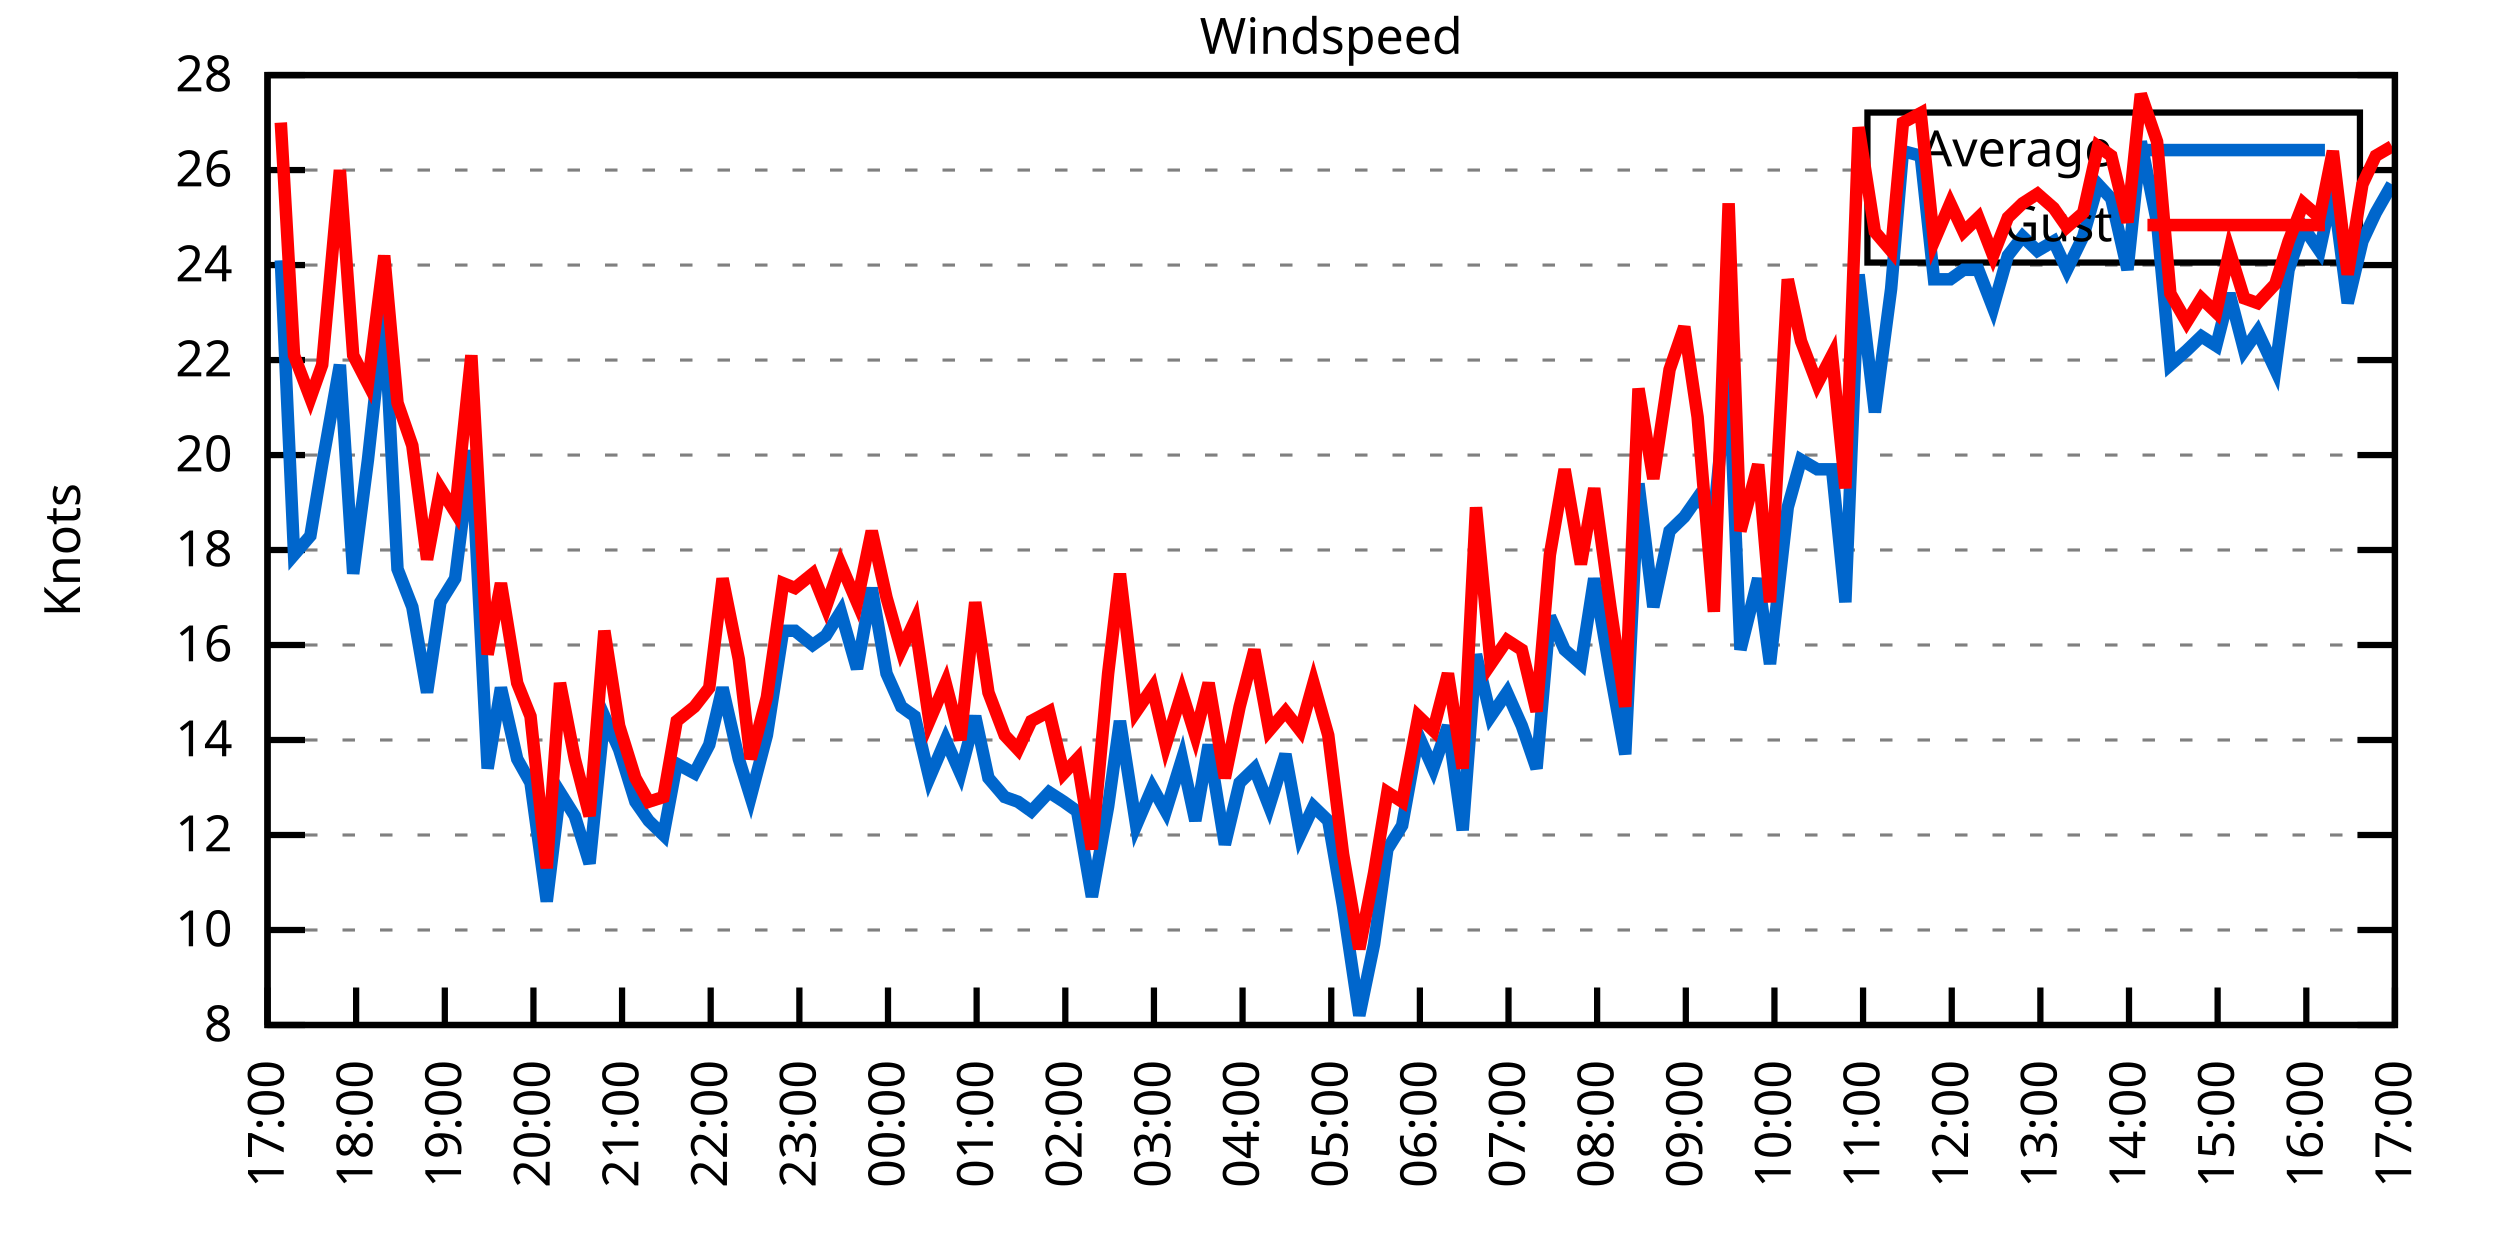
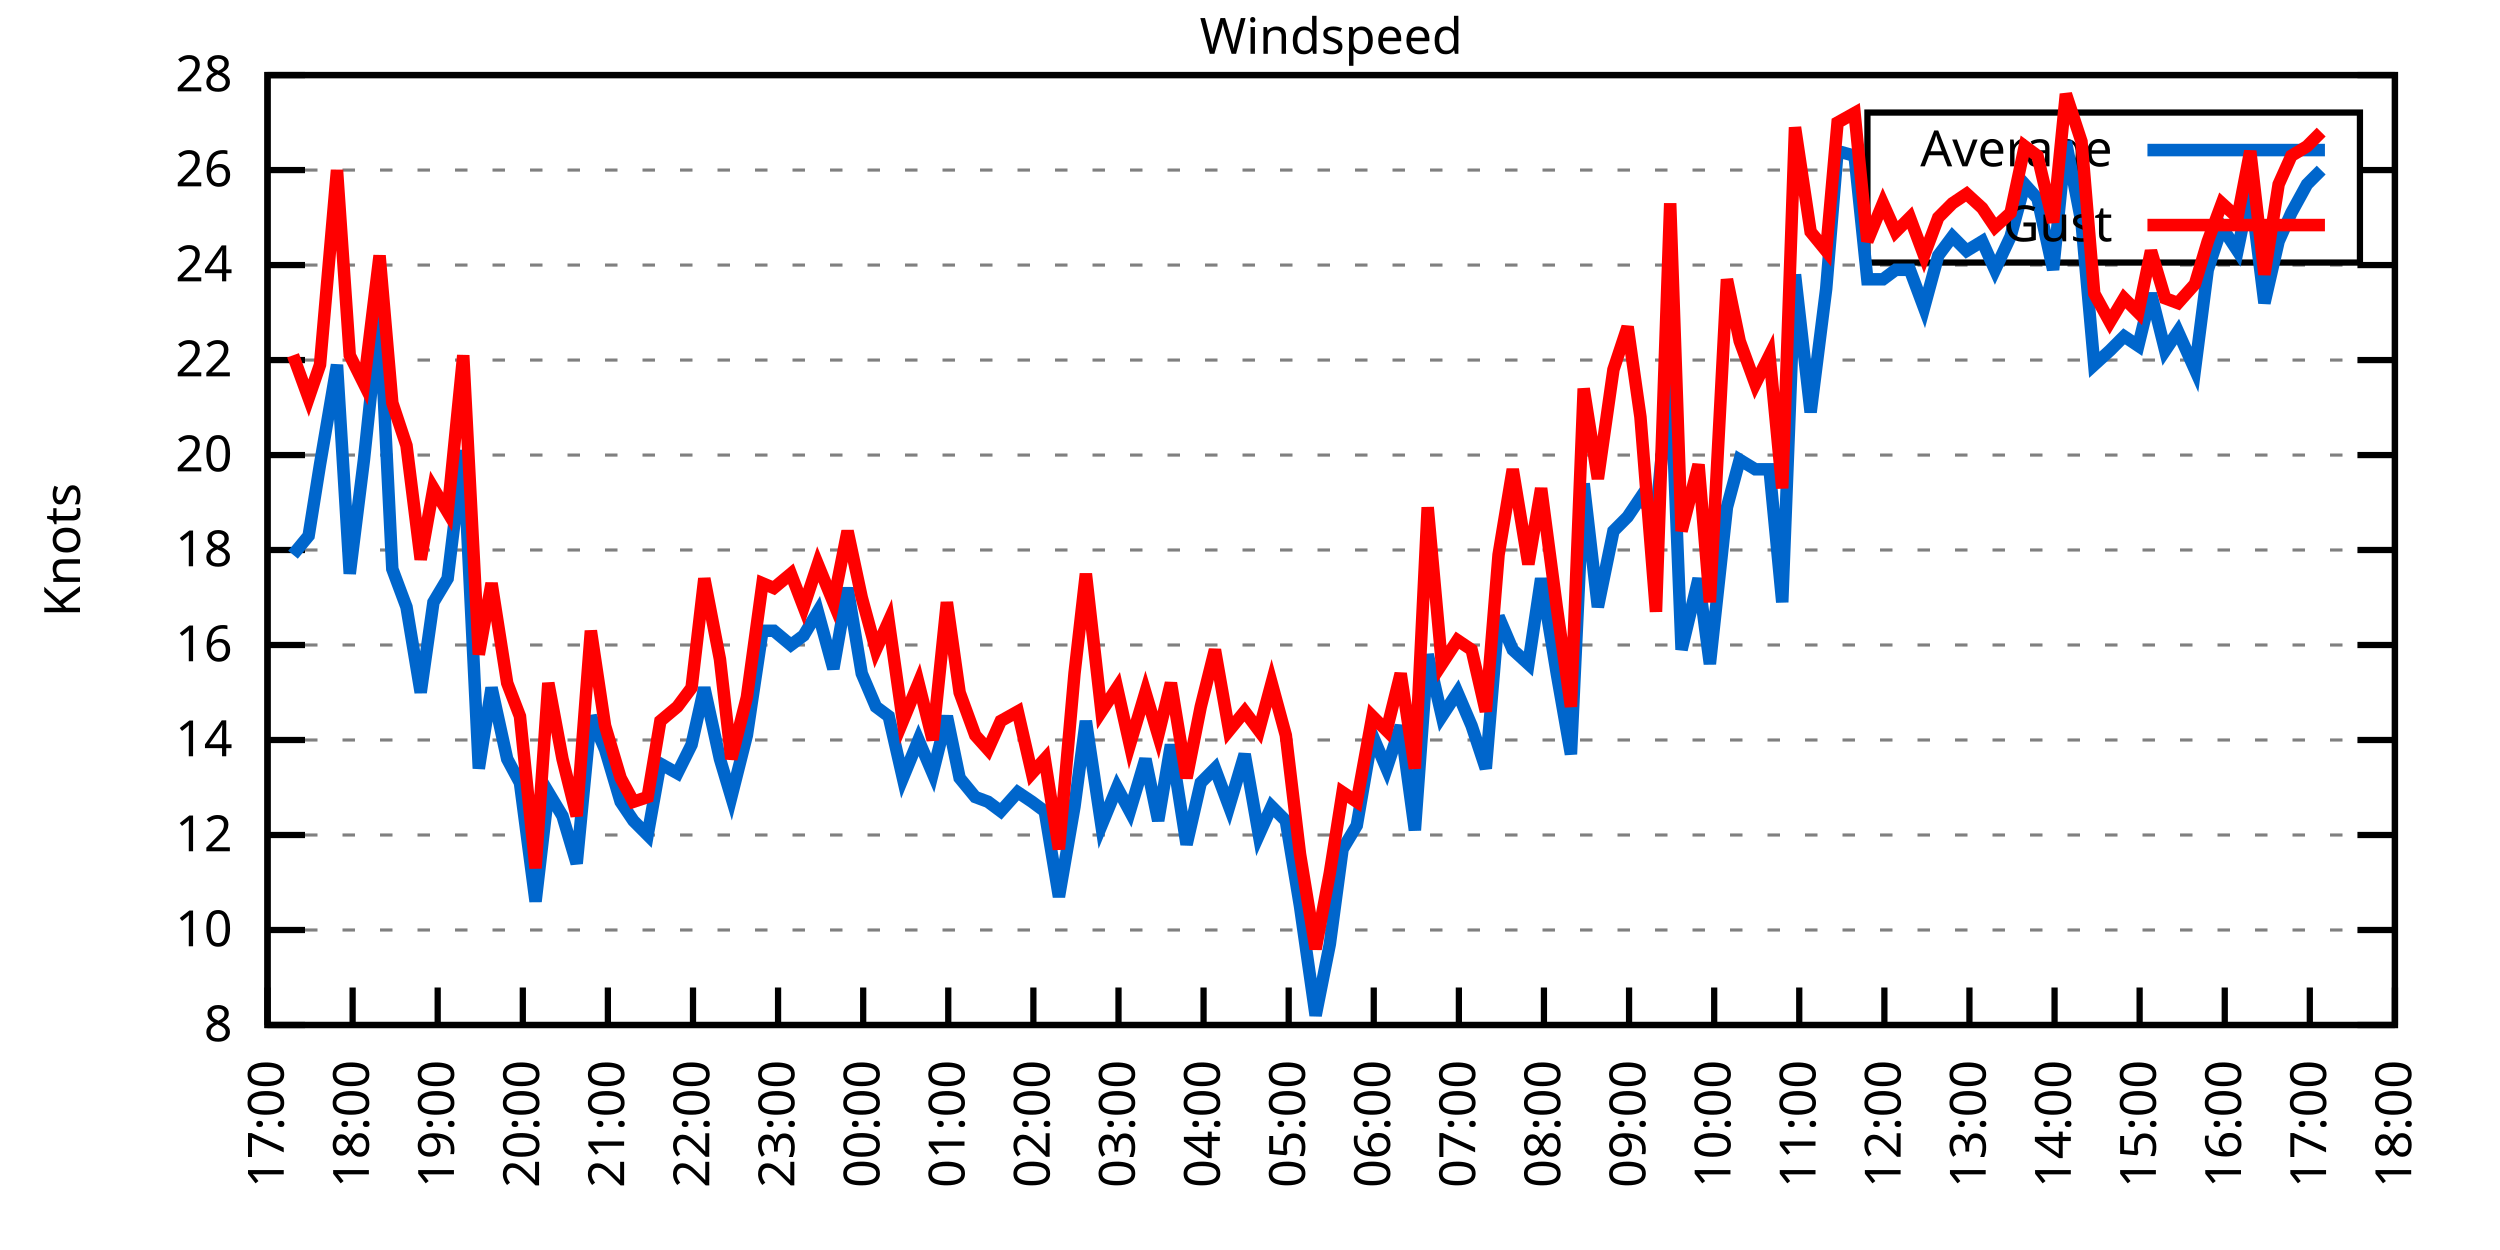
<svg xmlns="http://www.w3.org/2000/svg" xmlns:xlink="http://www.w3.org/1999/xlink" width="400" height="200" viewBox="0 0 400 200">
  <g id="gnuplot_canvas">
    <rect x="0" y="0" width="400" height="200" fill="none" />
    <defs>
      <circle id="gpDot" r="0.5" stroke-width="0.5" stroke="currentColor" />
      <path id="gpPt0" stroke-width="0.333" stroke="currentColor" d="M-1,0 h2 M0,-1 v2" />
      <path id="gpPt1" stroke-width="0.333" stroke="currentColor" d="M-1,-1 L1,1 M1,-1 L-1,1" />
      <path id="gpPt2" stroke-width="0.333" stroke="currentColor" d="M-1,0 L1,0 M0,-1 L0,1 M-1,-1 L1,1 M-1,1 L1,-1" />
      <rect id="gpPt3" stroke-width="0.333" stroke="currentColor" x="-1" y="-1" width="2" height="2" />
      <rect id="gpPt4" stroke-width="0.333" stroke="currentColor" fill="currentColor" x="-1" y="-1" width="2" height="2" />
      <circle id="gpPt5" stroke-width="0.333" stroke="currentColor" cx="0" cy="0" r="1" />
      <use xlink:href="#gpPt5" id="gpPt6" fill="currentColor" stroke="none" />
      <path id="gpPt7" stroke-width="0.333" stroke="currentColor" d="M0,-1.33 L-1.33,0.67 L1.33,0.67 z" />
      <use xlink:href="#gpPt7" id="gpPt8" fill="currentColor" stroke="none" />
      <use xlink:href="#gpPt7" id="gpPt9" stroke="currentColor" transform="rotate(180)" />
      <use xlink:href="#gpPt9" id="gpPt10" fill="currentColor" stroke="none" />
      <use xlink:href="#gpPt3" id="gpPt11" stroke="currentColor" transform="rotate(45)" />
      <use xlink:href="#gpPt11" id="gpPt12" fill="currentColor" stroke="none" />
      <path id="gpPt13" stroke-width="0.333" stroke="currentColor" d="M0,1.330 L1.265,0.411 L0.782,-1.067 L-0.782,-1.076 L-1.265,0.411 z" />
      <use xlink:href="#gpPt13" id="gpPt14" fill="currentColor" stroke="none" />
      <filter id="textbox" filterUnits="objectBoundingBox" x="0" y="0" height="1" width="1">
        <feFlood flood-color="white" flood-opacity="1" result="bgnd" />
        <feComposite in="SourceGraphic" in2="bgnd" operator="atop" />
      </filter>
      <filter id="greybox" filterUnits="objectBoundingBox" x="0" y="0" height="1" width="1">
        <feFlood flood-color="lightgrey" flood-opacity="1" result="grey" />
        <feComposite in="SourceGraphic" in2="grey" operator="atop" />
      </filter>
    </defs>
    <g fill="none" color="white" stroke="currentColor" stroke-width="1.00" stroke-linecap="butt" stroke-linejoin="miter">
</g>
    <g fill="none" color="black" stroke="currentColor" stroke-width="1.00" stroke-linecap="butt" stroke-linejoin="miter">
      <g stroke="none" shape-rendering="crispEdges">
        <polygon fill="rgb(255, 255, 255)" points="42.80,164.00 383.18,164.00 383.18,12.02 42.80,12.02 " />
      </g>
    </g>
    <g fill="none" color="black" stroke="currentColor" stroke-width="1.00" stroke-linecap="butt" stroke-linejoin="miter">
</g>
    <g fill="none" color="black" stroke="black" stroke-width="0.50" stroke-linecap="butt" stroke-linejoin="miter">
</g>
    <g fill="none" color="gray" stroke="currentColor" stroke-width="0.50" stroke-linecap="butt" stroke-linejoin="miter">
      <path stroke="gray" stroke-dasharray="2,4" class="gridline" d="M42.80,164.00 L383.19,164.00  " />
    </g>
    <g fill="none" color="gray" stroke="gray" stroke-width="1.00" stroke-linecap="butt" stroke-linejoin="miter">
</g>
    <g fill="none" color="black" stroke="currentColor" stroke-width="1.00" stroke-linecap="butt" stroke-linejoin="miter">
      <path stroke="black" d="M42.80,164.00 L48.80,164.00 M383.19,164.00 L377.19,164.00  " />
      <g transform="translate(37.20,166.60)" stroke="none" fill="black" font-family="Sans" font-size="8.00" text-anchor="end">
        <text>
          <tspan font-family="Sans"> 8</tspan>
        </text>
      </g>
    </g>
    <g fill="none" color="black" stroke="currentColor" stroke-width="1.00" stroke-linecap="butt" stroke-linejoin="miter">
</g>
    <g fill="none" color="black" stroke="black" stroke-width="0.50" stroke-linecap="butt" stroke-linejoin="miter">
</g>
    <g fill="none" color="gray" stroke="currentColor" stroke-width="0.50" stroke-linecap="butt" stroke-linejoin="miter">
      <path stroke="gray" stroke-dasharray="2,4" class="gridline" d="M42.80,148.80 L383.19,148.80  " />
    </g>
    <g fill="none" color="gray" stroke="gray" stroke-width="1.00" stroke-linecap="butt" stroke-linejoin="miter">
</g>
    <g fill="none" color="black" stroke="currentColor" stroke-width="1.00" stroke-linecap="butt" stroke-linejoin="miter">
      <path stroke="black" d="M42.80,148.80 L48.80,148.80 M383.19,148.80 L377.19,148.80  " />
      <g transform="translate(37.20,151.40)" stroke="none" fill="black" font-family="Sans" font-size="8.00" text-anchor="end">
        <text>
          <tspan font-family="Sans"> 10</tspan>
        </text>
      </g>
    </g>
    <g fill="none" color="black" stroke="currentColor" stroke-width="1.00" stroke-linecap="butt" stroke-linejoin="miter">
</g>
    <g fill="none" color="black" stroke="black" stroke-width="0.50" stroke-linecap="butt" stroke-linejoin="miter">
</g>
    <g fill="none" color="gray" stroke="currentColor" stroke-width="0.50" stroke-linecap="butt" stroke-linejoin="miter">
      <path stroke="gray" stroke-dasharray="2,4" class="gridline" d="M42.80,133.60 L383.19,133.60  " />
    </g>
    <g fill="none" color="gray" stroke="gray" stroke-width="1.00" stroke-linecap="butt" stroke-linejoin="miter">
</g>
    <g fill="none" color="black" stroke="currentColor" stroke-width="1.00" stroke-linecap="butt" stroke-linejoin="miter">
      <path stroke="black" d="M42.80,133.60 L48.80,133.60 M383.19,133.60 L377.19,133.60  " />
      <g transform="translate(37.20,136.20)" stroke="none" fill="black" font-family="Sans" font-size="8.00" text-anchor="end">
        <text>
          <tspan font-family="Sans"> 12</tspan>
        </text>
      </g>
    </g>
    <g fill="none" color="black" stroke="currentColor" stroke-width="1.00" stroke-linecap="butt" stroke-linejoin="miter">
</g>
    <g fill="none" color="black" stroke="black" stroke-width="0.50" stroke-linecap="butt" stroke-linejoin="miter">
</g>
    <g fill="none" color="gray" stroke="currentColor" stroke-width="0.50" stroke-linecap="butt" stroke-linejoin="miter">
      <path stroke="gray" stroke-dasharray="2,4" class="gridline" d="M42.80,118.40 L383.19,118.40  " />
    </g>
    <g fill="none" color="gray" stroke="gray" stroke-width="1.00" stroke-linecap="butt" stroke-linejoin="miter">
</g>
    <g fill="none" color="black" stroke="currentColor" stroke-width="1.00" stroke-linecap="butt" stroke-linejoin="miter">
      <path stroke="black" d="M42.80,118.40 L48.80,118.40 M383.19,118.40 L377.19,118.40  " />
      <g transform="translate(37.20,121.00)" stroke="none" fill="black" font-family="Sans" font-size="8.00" text-anchor="end">
        <text>
          <tspan font-family="Sans"> 14</tspan>
        </text>
      </g>
    </g>
    <g fill="none" color="black" stroke="currentColor" stroke-width="1.00" stroke-linecap="butt" stroke-linejoin="miter">
</g>
    <g fill="none" color="black" stroke="black" stroke-width="0.50" stroke-linecap="butt" stroke-linejoin="miter">
</g>
    <g fill="none" color="gray" stroke="currentColor" stroke-width="0.50" stroke-linecap="butt" stroke-linejoin="miter">
      <path stroke="gray" stroke-dasharray="2,4" class="gridline" d="M42.80,103.20 L383.19,103.20  " />
    </g>
    <g fill="none" color="gray" stroke="gray" stroke-width="1.00" stroke-linecap="butt" stroke-linejoin="miter">
</g>
    <g fill="none" color="black" stroke="currentColor" stroke-width="1.00" stroke-linecap="butt" stroke-linejoin="miter">
      <path stroke="black" d="M42.80,103.20 L48.80,103.20 M383.19,103.20 L377.19,103.20  " />
      <g transform="translate(37.20,105.80)" stroke="none" fill="black" font-family="Sans" font-size="8.00" text-anchor="end">
        <text>
          <tspan font-family="Sans"> 16</tspan>
        </text>
      </g>
    </g>
    <g fill="none" color="black" stroke="currentColor" stroke-width="1.00" stroke-linecap="butt" stroke-linejoin="miter">
</g>
    <g fill="none" color="black" stroke="black" stroke-width="0.50" stroke-linecap="butt" stroke-linejoin="miter">
</g>
    <g fill="none" color="gray" stroke="currentColor" stroke-width="0.50" stroke-linecap="butt" stroke-linejoin="miter">
      <path stroke="gray" stroke-dasharray="2,4" class="gridline" d="M42.80,88.00 L383.19,88.00  " />
    </g>
    <g fill="none" color="gray" stroke="gray" stroke-width="1.00" stroke-linecap="butt" stroke-linejoin="miter">
</g>
    <g fill="none" color="black" stroke="currentColor" stroke-width="1.00" stroke-linecap="butt" stroke-linejoin="miter">
      <path stroke="black" d="M42.80,88.00 L48.80,88.00 M383.19,88.00 L377.19,88.00  " />
      <g transform="translate(37.20,90.60)" stroke="none" fill="black" font-family="Sans" font-size="8.00" text-anchor="end">
        <text>
          <tspan font-family="Sans"> 18</tspan>
        </text>
      </g>
    </g>
    <g fill="none" color="black" stroke="currentColor" stroke-width="1.00" stroke-linecap="butt" stroke-linejoin="miter">
</g>
    <g fill="none" color="black" stroke="black" stroke-width="0.50" stroke-linecap="butt" stroke-linejoin="miter">
</g>
    <g fill="none" color="gray" stroke="currentColor" stroke-width="0.50" stroke-linecap="butt" stroke-linejoin="miter">
      <path stroke="gray" stroke-dasharray="2,4" class="gridline" d="M42.80,72.81 L383.19,72.81  " />
    </g>
    <g fill="none" color="gray" stroke="gray" stroke-width="1.00" stroke-linecap="butt" stroke-linejoin="miter">
</g>
    <g fill="none" color="black" stroke="currentColor" stroke-width="1.00" stroke-linecap="butt" stroke-linejoin="miter">
      <path stroke="black" d="M42.80,72.81 L48.80,72.81 M383.19,72.81 L377.19,72.81  " />
      <g transform="translate(37.20,75.41)" stroke="none" fill="black" font-family="Sans" font-size="8.00" text-anchor="end">
        <text>
          <tspan font-family="Sans"> 20</tspan>
        </text>
      </g>
    </g>
    <g fill="none" color="black" stroke="currentColor" stroke-width="1.00" stroke-linecap="butt" stroke-linejoin="miter">
</g>
    <g fill="none" color="black" stroke="black" stroke-width="0.50" stroke-linecap="butt" stroke-linejoin="miter">
</g>
    <g fill="none" color="gray" stroke="currentColor" stroke-width="0.50" stroke-linecap="butt" stroke-linejoin="miter">
      <path stroke="gray" stroke-dasharray="2,4" class="gridline" d="M42.80,57.61 L383.19,57.61  " />
    </g>
    <g fill="none" color="gray" stroke="gray" stroke-width="1.00" stroke-linecap="butt" stroke-linejoin="miter">
</g>
    <g fill="none" color="black" stroke="currentColor" stroke-width="1.00" stroke-linecap="butt" stroke-linejoin="miter">
      <path stroke="black" d="M42.80,57.61 L48.80,57.61 M383.19,57.61 L377.19,57.61  " />
      <g transform="translate(37.20,60.21)" stroke="none" fill="black" font-family="Sans" font-size="8.00" text-anchor="end">
        <text>
          <tspan font-family="Sans"> 22</tspan>
        </text>
      </g>
    </g>
    <g fill="none" color="black" stroke="currentColor" stroke-width="1.00" stroke-linecap="butt" stroke-linejoin="miter">
</g>
    <g fill="none" color="black" stroke="black" stroke-width="0.50" stroke-linecap="butt" stroke-linejoin="miter">
</g>
    <g fill="none" color="gray" stroke="currentColor" stroke-width="0.50" stroke-linecap="butt" stroke-linejoin="miter">
      <path stroke="gray" stroke-dasharray="2,4" class="gridline" d="M42.80,42.41 L383.19,42.41  " />
    </g>
    <g fill="none" color="gray" stroke="gray" stroke-width="1.00" stroke-linecap="butt" stroke-linejoin="miter">
</g>
    <g fill="none" color="black" stroke="currentColor" stroke-width="1.00" stroke-linecap="butt" stroke-linejoin="miter">
      <path stroke="black" d="M42.80,42.41 L48.80,42.41 M383.19,42.41 L377.19,42.41  " />
      <g transform="translate(37.20,45.01)" stroke="none" fill="black" font-family="Sans" font-size="8.00" text-anchor="end">
        <text>
          <tspan font-family="Sans"> 24</tspan>
        </text>
      </g>
    </g>
    <g fill="none" color="black" stroke="currentColor" stroke-width="1.00" stroke-linecap="butt" stroke-linejoin="miter">
</g>
    <g fill="none" color="black" stroke="black" stroke-width="0.50" stroke-linecap="butt" stroke-linejoin="miter">
</g>
    <g fill="none" color="gray" stroke="currentColor" stroke-width="0.50" stroke-linecap="butt" stroke-linejoin="miter">
      <path stroke="gray" stroke-dasharray="2,4" class="gridline" d="M42.80,27.21 L298.79,27.21 M377.59,27.21 L383.19,27.21  " />
    </g>
    <g fill="none" color="gray" stroke="gray" stroke-width="1.00" stroke-linecap="butt" stroke-linejoin="miter">
</g>
    <g fill="none" color="black" stroke="currentColor" stroke-width="1.00" stroke-linecap="butt" stroke-linejoin="miter">
      <path stroke="black" d="M42.80,27.21 L48.80,27.21 M383.19,27.21 L377.19,27.21  " />
      <g transform="translate(37.20,29.81)" stroke="none" fill="black" font-family="Sans" font-size="8.00" text-anchor="end">
        <text>
          <tspan font-family="Sans"> 26</tspan>
        </text>
      </g>
    </g>
    <g fill="none" color="black" stroke="currentColor" stroke-width="1.00" stroke-linecap="butt" stroke-linejoin="miter">
</g>
    <g fill="none" color="black" stroke="black" stroke-width="0.50" stroke-linecap="butt" stroke-linejoin="miter">
</g>
    <g fill="none" color="gray" stroke="currentColor" stroke-width="0.50" stroke-linecap="butt" stroke-linejoin="miter">
      <path stroke="gray" stroke-dasharray="2,4" class="gridline" d="M42.80,12.01 L383.19,12.01  " />
    </g>
    <g fill="none" color="gray" stroke="gray" stroke-width="1.00" stroke-linecap="butt" stroke-linejoin="miter">
</g>
    <g fill="none" color="black" stroke="currentColor" stroke-width="1.00" stroke-linecap="butt" stroke-linejoin="miter">
      <path stroke="black" d="M42.80,12.01 L48.80,12.01 M383.19,12.01 L377.19,12.01  " />
      <g transform="translate(37.20,14.61)" stroke="none" fill="black" font-family="Sans" font-size="8.00" text-anchor="end">
        <text>
          <tspan font-family="Sans"> 28</tspan>
        </text>
      </g>
    </g>
    <g fill="none" color="black" stroke="currentColor" stroke-width="1.00" stroke-linecap="butt" stroke-linejoin="miter">
      <path stroke="black" d="M42.80,164.00 L42.80,158.00  " />
      <g transform="translate(45.40,169.60) rotate(270.00)" stroke="none" fill="black" font-family="Sans" font-size="8.00" text-anchor="end">
        <text>
          <tspan font-family="Sans">17:00</tspan>
        </text>
      </g>
    </g>
    <g fill="none" color="black" stroke="currentColor" stroke-width="1.00" stroke-linecap="butt" stroke-linejoin="miter">
-       <path stroke="black" d="M56.98,164.00 L56.98,158.00  " />
-       <g transform="translate(59.58,169.60) rotate(270.00)" stroke="none" fill="black" font-family="Sans" font-size="8.00" text-anchor="end">
+       <path stroke="black" d="M56.42,164.00 L56.42,158.00  " />
+       <g transform="translate(59.02,169.60) rotate(270.00)" stroke="none" fill="black" font-family="Sans" font-size="8.00" text-anchor="end">
        <text>
          <tspan font-family="Sans">18:00</tspan>
        </text>
      </g>
    </g>
    <g fill="none" color="black" stroke="currentColor" stroke-width="1.00" stroke-linecap="butt" stroke-linejoin="miter">
-       <path stroke="black" d="M71.17,164.00 L71.17,158.00  " />
-       <g transform="translate(73.77,169.60) rotate(270.00)" stroke="none" fill="black" font-family="Sans" font-size="8.00" text-anchor="end">
+       <path stroke="black" d="M70.03,164.00 L70.03,158.00  " />
+       <g transform="translate(72.63,169.60) rotate(270.00)" stroke="none" fill="black" font-family="Sans" font-size="8.00" text-anchor="end">
        <text>
          <tspan font-family="Sans">19:00</tspan>
        </text>
      </g>
    </g>
    <g fill="none" color="black" stroke="currentColor" stroke-width="1.00" stroke-linecap="butt" stroke-linejoin="miter">
-       <path stroke="black" d="M85.35,164.00 L85.35,158.00  " />
-       <g transform="translate(87.95,169.60) rotate(270.00)" stroke="none" fill="black" font-family="Sans" font-size="8.00" text-anchor="end">
+       <path stroke="black" d="M83.65,164.00 L83.65,158.00  " />
+       <g transform="translate(86.25,169.60) rotate(270.00)" stroke="none" fill="black" font-family="Sans" font-size="8.00" text-anchor="end">
        <text>
          <tspan font-family="Sans">20:00</tspan>
        </text>
      </g>
    </g>
    <g fill="none" color="black" stroke="currentColor" stroke-width="1.00" stroke-linecap="butt" stroke-linejoin="miter">
-       <path stroke="black" d="M99.53,164.00 L99.53,158.00  " />
-       <g transform="translate(102.13,169.60) rotate(270.00)" stroke="none" fill="black" font-family="Sans" font-size="8.00" text-anchor="end">
+       <path stroke="black" d="M97.26,164.00 L97.26,158.00  " />
+       <g transform="translate(99.86,169.60) rotate(270.00)" stroke="none" fill="black" font-family="Sans" font-size="8.00" text-anchor="end">
        <text>
          <tspan font-family="Sans">21:00</tspan>
        </text>
      </g>
    </g>
    <g fill="none" color="black" stroke="currentColor" stroke-width="1.00" stroke-linecap="butt" stroke-linejoin="miter">
-       <path stroke="black" d="M113.71,164.00 L113.71,158.00  " />
-       <g transform="translate(116.31,169.60) rotate(270.00)" stroke="none" fill="black" font-family="Sans" font-size="8.00" text-anchor="end">
+       <path stroke="black" d="M110.88,164.00 L110.88,158.00  " />
+       <g transform="translate(113.48,169.60) rotate(270.00)" stroke="none" fill="black" font-family="Sans" font-size="8.00" text-anchor="end">
        <text>
          <tspan font-family="Sans">22:00</tspan>
        </text>
      </g>
    </g>
    <g fill="none" color="black" stroke="currentColor" stroke-width="1.00" stroke-linecap="butt" stroke-linejoin="miter">
-       <path stroke="black" d="M127.90,164.00 L127.90,158.00  " />
-       <g transform="translate(130.50,169.60) rotate(270.00)" stroke="none" fill="black" font-family="Sans" font-size="8.00" text-anchor="end">
+       <path stroke="black" d="M124.49,164.00 L124.49,158.00  " />
+       <g transform="translate(127.09,169.60) rotate(270.00)" stroke="none" fill="black" font-family="Sans" font-size="8.00" text-anchor="end">
        <text>
          <tspan font-family="Sans">23:00</tspan>
        </text>
      </g>
    </g>
    <g fill="none" color="black" stroke="currentColor" stroke-width="1.00" stroke-linecap="butt" stroke-linejoin="miter">
-       <path stroke="black" d="M142.08,164.00 L142.08,158.00  " />
-       <g transform="translate(144.68,169.60) rotate(270.00)" stroke="none" fill="black" font-family="Sans" font-size="8.00" text-anchor="end">
+       <path stroke="black" d="M138.11,164.00 L138.11,158.00  " />
+       <g transform="translate(140.71,169.60) rotate(270.00)" stroke="none" fill="black" font-family="Sans" font-size="8.00" text-anchor="end">
        <text>
          <tspan font-family="Sans">00:00</tspan>
        </text>
      </g>
    </g>
    <g fill="none" color="black" stroke="currentColor" stroke-width="1.00" stroke-linecap="butt" stroke-linejoin="miter">
-       <path stroke="black" d="M156.26,164.00 L156.26,158.00  " />
-       <g transform="translate(158.86,169.60) rotate(270.00)" stroke="none" fill="black" font-family="Sans" font-size="8.00" text-anchor="end">
+       <path stroke="black" d="M151.72,164.00 L151.72,158.00  " />
+       <g transform="translate(154.32,169.60) rotate(270.00)" stroke="none" fill="black" font-family="Sans" font-size="8.00" text-anchor="end">
        <text>
          <tspan font-family="Sans">01:00</tspan>
        </text>
      </g>
    </g>
    <g fill="none" color="black" stroke="currentColor" stroke-width="1.00" stroke-linecap="butt" stroke-linejoin="miter">
-       <path stroke="black" d="M170.45,164.00 L170.45,158.00  " />
-       <g transform="translate(173.05,169.60) rotate(270.00)" stroke="none" fill="black" font-family="Sans" font-size="8.00" text-anchor="end">
+       <path stroke="black" d="M165.34,164.00 L165.34,158.00  " />
+       <g transform="translate(167.94,169.60) rotate(270.00)" stroke="none" fill="black" font-family="Sans" font-size="8.00" text-anchor="end">
        <text>
          <tspan font-family="Sans">02:00</tspan>
        </text>
      </g>
    </g>
    <g fill="none" color="black" stroke="currentColor" stroke-width="1.00" stroke-linecap="butt" stroke-linejoin="miter">
-       <path stroke="black" d="M184.63,164.00 L184.63,158.00  " />
-       <g transform="translate(187.23,169.60) rotate(270.00)" stroke="none" fill="black" font-family="Sans" font-size="8.00" text-anchor="end">
+       <path stroke="black" d="M178.96,164.00 L178.96,158.00  " />
+       <g transform="translate(181.56,169.60) rotate(270.00)" stroke="none" fill="black" font-family="Sans" font-size="8.00" text-anchor="end">
        <text>
          <tspan font-family="Sans">03:00</tspan>
        </text>
      </g>
    </g>
    <g fill="none" color="black" stroke="currentColor" stroke-width="1.00" stroke-linecap="butt" stroke-linejoin="miter">
-       <path stroke="black" d="M198.81,164.00 L198.81,158.00  " />
-       <g transform="translate(201.41,169.60) rotate(270.00)" stroke="none" fill="black" font-family="Sans" font-size="8.00" text-anchor="end">
+       <path stroke="black" d="M192.57,164.00 L192.57,158.00  " />
+       <g transform="translate(195.17,169.60) rotate(270.00)" stroke="none" fill="black" font-family="Sans" font-size="8.00" text-anchor="end">
        <text>
          <tspan font-family="Sans">04:00</tspan>
        </text>
      </g>
    </g>
    <g fill="none" color="black" stroke="currentColor" stroke-width="1.00" stroke-linecap="butt" stroke-linejoin="miter">
-       <path stroke="black" d="M213.00,164.00 L213.00,158.00  " />
-       <g transform="translate(215.60,169.60) rotate(270.00)" stroke="none" fill="black" font-family="Sans" font-size="8.00" text-anchor="end">
+       <path stroke="black" d="M206.19,164.00 L206.19,158.00  " />
+       <g transform="translate(208.79,169.60) rotate(270.00)" stroke="none" fill="black" font-family="Sans" font-size="8.00" text-anchor="end">
        <text>
          <tspan font-family="Sans">05:00</tspan>
        </text>
      </g>
    </g>
    <g fill="none" color="black" stroke="currentColor" stroke-width="1.00" stroke-linecap="butt" stroke-linejoin="miter">
-       <path stroke="black" d="M227.18,164.00 L227.18,158.00  " />
-       <g transform="translate(229.78,169.60) rotate(270.00)" stroke="none" fill="black" font-family="Sans" font-size="8.00" text-anchor="end">
+       <path stroke="black" d="M219.80,164.00 L219.80,158.00  " />
+       <g transform="translate(222.40,169.60) rotate(270.00)" stroke="none" fill="black" font-family="Sans" font-size="8.00" text-anchor="end">
        <text>
          <tspan font-family="Sans">06:00</tspan>
        </text>
      </g>
    </g>
    <g fill="none" color="black" stroke="currentColor" stroke-width="1.00" stroke-linecap="butt" stroke-linejoin="miter">
-       <path stroke="black" d="M241.36,164.00 L241.36,158.00  " />
-       <g transform="translate(243.96,169.60) rotate(270.00)" stroke="none" fill="black" font-family="Sans" font-size="8.00" text-anchor="end">
+       <path stroke="black" d="M233.42,164.00 L233.42,158.00  " />
+       <g transform="translate(236.02,169.60) rotate(270.00)" stroke="none" fill="black" font-family="Sans" font-size="8.00" text-anchor="end">
        <text>
          <tspan font-family="Sans">07:00</tspan>
        </text>
      </g>
    </g>
    <g fill="none" color="black" stroke="currentColor" stroke-width="1.00" stroke-linecap="butt" stroke-linejoin="miter">
-       <path stroke="black" d="M255.54,164.00 L255.54,158.00  " />
-       <g transform="translate(258.14,169.60) rotate(270.00)" stroke="none" fill="black" font-family="Sans" font-size="8.00" text-anchor="end">
+       <path stroke="black" d="M247.03,164.00 L247.03,158.00  " />
+       <g transform="translate(249.63,169.60) rotate(270.00)" stroke="none" fill="black" font-family="Sans" font-size="8.00" text-anchor="end">
        <text>
          <tspan font-family="Sans">08:00</tspan>
        </text>
      </g>
    </g>
    <g fill="none" color="black" stroke="currentColor" stroke-width="1.00" stroke-linecap="butt" stroke-linejoin="miter">
-       <path stroke="black" d="M269.73,164.00 L269.73,158.00  " />
-       <g transform="translate(272.33,169.60) rotate(270.00)" stroke="none" fill="black" font-family="Sans" font-size="8.00" text-anchor="end">
+       <path stroke="black" d="M260.65,164.00 L260.65,158.00  " />
+       <g transform="translate(263.25,169.60) rotate(270.00)" stroke="none" fill="black" font-family="Sans" font-size="8.00" text-anchor="end">
        <text>
          <tspan font-family="Sans">09:00</tspan>
        </text>
      </g>
    </g>
    <g fill="none" color="black" stroke="currentColor" stroke-width="1.00" stroke-linecap="butt" stroke-linejoin="miter">
-       <path stroke="black" d="M283.91,164.00 L283.91,158.00  " />
-       <g transform="translate(286.51,169.60) rotate(270.00)" stroke="none" fill="black" font-family="Sans" font-size="8.00" text-anchor="end">
+       <path stroke="black" d="M274.27,164.00 L274.27,158.00  " />
+       <g transform="translate(276.87,169.60) rotate(270.00)" stroke="none" fill="black" font-family="Sans" font-size="8.00" text-anchor="end">
        <text>
          <tspan font-family="Sans">10:00</tspan>
        </text>
      </g>
    </g>
    <g fill="none" color="black" stroke="currentColor" stroke-width="1.00" stroke-linecap="butt" stroke-linejoin="miter">
-       <path stroke="black" d="M298.09,164.00 L298.09,158.00  " />
-       <g transform="translate(300.69,169.60) rotate(270.00)" stroke="none" fill="black" font-family="Sans" font-size="8.00" text-anchor="end">
+       <path stroke="black" d="M287.88,164.00 L287.88,158.00  " />
+       <g transform="translate(290.48,169.60) rotate(270.00)" stroke="none" fill="black" font-family="Sans" font-size="8.00" text-anchor="end">
        <text>
          <tspan font-family="Sans">11:00</tspan>
        </text>
      </g>
    </g>
    <g fill="none" color="black" stroke="currentColor" stroke-width="1.00" stroke-linecap="butt" stroke-linejoin="miter">
-       <path stroke="black" d="M312.28,164.00 L312.28,158.00  " />
-       <g transform="translate(314.88,169.60) rotate(270.00)" stroke="none" fill="black" font-family="Sans" font-size="8.00" text-anchor="end">
+       <path stroke="black" d="M301.50,164.00 L301.50,158.00  " />
+       <g transform="translate(304.10,169.60) rotate(270.00)" stroke="none" fill="black" font-family="Sans" font-size="8.00" text-anchor="end">
        <text>
          <tspan font-family="Sans">12:00</tspan>
        </text>
      </g>
    </g>
    <g fill="none" color="black" stroke="currentColor" stroke-width="1.00" stroke-linecap="butt" stroke-linejoin="miter">
-       <path stroke="black" d="M326.46,164.00 L326.46,158.00  " />
-       <g transform="translate(329.06,169.60) rotate(270.00)" stroke="none" fill="black" font-family="Sans" font-size="8.00" text-anchor="end">
+       <path stroke="black" d="M315.11,164.00 L315.11,158.00  " />
+       <g transform="translate(317.71,169.60) rotate(270.00)" stroke="none" fill="black" font-family="Sans" font-size="8.00" text-anchor="end">
        <text>
          <tspan font-family="Sans">13:00</tspan>
        </text>
      </g>
    </g>
    <g fill="none" color="black" stroke="currentColor" stroke-width="1.00" stroke-linecap="butt" stroke-linejoin="miter">
-       <path stroke="black" d="M340.64,164.00 L340.64,158.00  " />
-       <g transform="translate(343.24,169.60) rotate(270.00)" stroke="none" fill="black" font-family="Sans" font-size="8.00" text-anchor="end">
+       <path stroke="black" d="M328.73,164.00 L328.73,158.00  " />
+       <g transform="translate(331.33,169.60) rotate(270.00)" stroke="none" fill="black" font-family="Sans" font-size="8.00" text-anchor="end">
        <text>
          <tspan font-family="Sans">14:00</tspan>
        </text>
      </g>
    </g>
    <g fill="none" color="black" stroke="currentColor" stroke-width="1.00" stroke-linecap="butt" stroke-linejoin="miter">
-       <path stroke="black" d="M354.82,164.00 L354.82,158.00  " />
-       <g transform="translate(357.42,169.60) rotate(270.00)" stroke="none" fill="black" font-family="Sans" font-size="8.00" text-anchor="end">
+       <path stroke="black" d="M342.34,164.00 L342.34,158.00  " />
+       <g transform="translate(344.94,169.60) rotate(270.00)" stroke="none" fill="black" font-family="Sans" font-size="8.00" text-anchor="end">
        <text>
          <tspan font-family="Sans">15:00</tspan>
        </text>
      </g>
    </g>
    <g fill="none" color="black" stroke="currentColor" stroke-width="1.00" stroke-linecap="butt" stroke-linejoin="miter">
-       <path stroke="black" d="M369.01,164.00 L369.01,158.00  " />
-       <g transform="translate(371.61,169.60) rotate(270.00)" stroke="none" fill="black" font-family="Sans" font-size="8.00" text-anchor="end">
+       <path stroke="black" d="M355.96,164.00 L355.96,158.00  " />
+       <g transform="translate(358.56,169.60) rotate(270.00)" stroke="none" fill="black" font-family="Sans" font-size="8.00" text-anchor="end">
        <text>
          <tspan font-family="Sans">16:00</tspan>
+         </text>
+       </g>
+     </g>
+     <g fill="none" color="black" stroke="currentColor" stroke-width="1.00" stroke-linecap="butt" stroke-linejoin="miter">
+       <path stroke="black" d="M369.57,164.00 L369.57,158.00  " />
+       <g transform="translate(372.17,169.60) rotate(270.00)" stroke="none" fill="black" font-family="Sans" font-size="8.00" text-anchor="end">
+         <text>
+           <tspan font-family="Sans">17:00</tspan>
        </text>
      </g>
    </g>
    <g fill="none" color="black" stroke="currentColor" stroke-width="1.00" stroke-linecap="butt" stroke-linejoin="miter">
      <path stroke="black" d="M383.19,164.00 L383.19,158.00  " />
      <g transform="translate(385.79,169.60) rotate(270.00)" stroke="none" fill="black" font-family="Sans" font-size="8.00" text-anchor="end">
        <text>
-           <tspan font-family="Sans">17:00</tspan>
+           <tspan font-family="Sans">18:00</tspan>
        </text>
      </g>
    </g>
    <g fill="none" color="black" stroke="currentColor" stroke-width="1.00" stroke-linecap="butt" stroke-linejoin="miter">
</g>
    <g fill="none" color="black" stroke="currentColor" stroke-width="1.00" stroke-linecap="butt" stroke-linejoin="miter">
      <path stroke="black" d="M42.80,12.01 L42.80,164.00 L383.19,164.00 L383.19,12.01 L42.80,12.01 Z  " />
    </g>
    <g fill="none" color="black" stroke="currentColor" stroke-width="1.00" stroke-linecap="butt" stroke-linejoin="miter">
</g>
    <g fill="none" color="black" stroke="currentColor" stroke-width="1.00" stroke-linecap="butt" stroke-linejoin="miter">
      <path stroke="black" d="M298.79,42.01 L298.79,18.01 L377.59,18.01 L377.59,42.01 L298.79,42.01 Z  " />
    </g>
    <g id="Windspeed_plot_1">
      <g fill="none" color="white" stroke="black" stroke-width="2.00" stroke-linecap="butt" stroke-linejoin="miter">
</g>
      <g fill="none" color="black" stroke="currentColor" stroke-width="2.00" stroke-linecap="butt" stroke-linejoin="miter">
        <g transform="translate(337.99,26.61)" stroke="none" fill="black" font-family="Sans" font-size="8.00" text-anchor="end">
          <text>
            <tspan font-family="Sans">Average</tspan>
          </text>
        </g>
      </g>
      <g fill="none" color="black" stroke="currentColor" stroke-width="2.00" stroke-linecap="butt" stroke-linejoin="miter">
-         <path stroke="rgb(  0, 102, 204)" d="M343.59,24.01 L371.99,24.01 M44.93,41.65 L47.05,88.76 L49.66,85.73 L51.55,74.33 L54.38,58.37 L56.51,91.80   L58.87,73.57 L61.47,50.01 L63.60,91.04 L65.97,97.12 L68.33,110.80 L70.46,96.36 L72.82,92.56 L75.42,72.05   L78.02,122.96 L80.15,110.04 L82.75,121.44 L84.88,125.24 L87.48,144.24 L89.60,126.76 L91.97,130.56 L94.33,138.16   L96.70,114.60 L99.06,119.92 L101.66,128.28 L103.79,131.32 L106.15,133.60 L108.28,122.20 L111.11,123.72 L113.48,119.16   L115.61,110.04 L118.21,121.44 L120.10,127.52 L122.70,117.64 L125.30,100.92 L127.19,100.92 L130.02,103.20 L132.15,101.68   L134.52,97.88 L137.12,107.00 L139.48,94.08 L141.84,107.76 L144.21,113.08 L146.34,114.60 L148.70,124.48 L151.30,118.40   L153.66,123.72 L156.03,114.60 L158.15,124.48 L160.75,127.52 L162.88,128.28 L165.01,129.80 L167.85,126.76 L170.21,128.28   L172.34,129.80 L174.70,143.48 L177.30,129.04 L179.19,115.36 L181.79,132.08 L184.39,126.00 L186.52,129.80 L189.12,121.44   L191.25,131.32 L193.38,119.16 L195.98,135.12 L198.34,125.24 L200.70,122.96 L203.07,129.04 L205.67,120.68 L208.03,133.60   L210.16,129.04 L212.52,131.32 L214.89,145.00 L217.49,162.48 L219.85,151.08 L221.98,135.88 L224.34,132.08 L226.94,117.64   L229.31,122.96 L231.67,116.12 L234.03,132.84 L236.16,104.72 L238.52,114.60 L241.12,110.80 L243.49,116.12 L245.85,122.96   L247.98,98.64 L250.34,103.96 L252.94,106.24 L255.07,92.56 L257.67,107.76 L260.04,120.68 L262.16,77.37 L264.53,97.12   L267.13,84.97 L269.49,82.69 L271.62,79.65 L274.22,82.69 L276.58,58.37 L278.47,103.96 L281.31,92.56 L283.20,106.24   L286.04,81.17 L288.16,73.57 L290.76,75.09 L293.13,75.09 L295.26,96.36 L297.38,43.93 L299.98,65.97 L302.58,46.21   L304.47,24.17 L307.31,24.93 L309.44,44.69 L312.04,44.69 L314.17,43.17 L316.53,43.17 L318.89,49.25 L321.26,40.89   L323.62,37.85 L325.99,40.13 L328.59,38.61 L330.71,43.17 L333.31,37.85 L335.68,29.49 L337.80,31.77 L340.40,43.17   L342.53,22.65 L345.13,35.57 L347.26,58.37 L349.86,56.09 L352.22,53.81 L354.59,55.33 L356.72,46.97 L359.08,56.09   L361.21,53.05 L364.04,59.13 L366.17,43.17 L368.53,36.33 L371.13,40.13 L373.26,30.25 L375.63,48.49 L377.99,38.61   L380.12,34.05 L382.72,29.49  " />
+         <path stroke="rgb(  0, 102, 204)" d="M343.59,24.01 L371.99,24.01 M46.88,88.76 L49.38,85.73 L51.20,74.33 L53.92,58.37 L55.96,91.80 L58.23,73.57   L60.73,50.01 L62.77,91.04 L65.04,97.12 L67.31,110.80 L69.35,96.36 L71.62,92.56 L74.12,72.05 L76.61,122.96   L78.65,110.04 L81.15,121.44 L83.19,125.24 L85.69,144.24 L87.73,126.76 L90.00,130.56 L92.27,138.16 L94.54,114.60   L96.81,119.92 L99.30,128.28 L101.35,131.32 L103.62,133.60 L105.66,122.20 L108.38,123.72 L110.65,119.16 L112.69,110.04   L115.19,121.44 L117.01,127.52 L119.50,117.64 L122.00,100.92 L123.81,100.92 L126.54,103.20 L128.58,101.68 L130.85,97.88   L133.34,107.00 L135.61,94.08 L137.88,107.76 L140.15,113.08 L142.19,114.60 L144.46,124.48 L146.96,118.40 L149.23,123.72   L151.50,114.60 L153.54,124.48 L156.04,127.52 L158.08,128.28 L160.12,129.80 L162.84,126.76 L165.11,128.28 L167.16,129.80   L169.43,143.48 L171.92,129.04 L173.74,115.36 L176.23,132.08 L178.73,126.00 L180.77,129.80 L183.27,121.44 L185.31,131.32   L187.35,119.16 L189.85,135.12 L192.12,125.24 L194.39,122.96 L196.66,129.04 L199.15,120.68 L201.42,133.60 L203.46,129.04   L205.73,131.32 L208.00,145.00 L210.50,162.48 L212.77,151.08 L214.81,135.88 L217.08,132.08 L219.58,117.64 L221.85,122.96   L224.11,116.12 L226.38,132.84 L228.43,104.72 L230.70,114.60 L233.19,110.80 L235.46,116.12 L237.73,122.96 L239.77,98.64   L242.04,103.96 L244.54,106.24 L246.58,92.56 L249.08,107.76 L251.35,120.68 L253.39,77.37 L255.66,97.12 L258.15,84.97   L260.42,82.69 L262.47,79.65 L264.96,82.69 L267.23,58.37 L269.05,103.96 L271.77,92.56 L273.58,106.24 L276.31,81.17   L278.35,73.57 L280.85,75.09 L283.12,75.09 L285.16,96.36 L287.20,43.93 L289.70,65.97 L292.19,46.21 L294.01,24.17   L296.73,24.93 L298.77,44.69 L301.27,44.69 L303.31,43.17 L305.58,43.17 L307.85,49.25 L310.12,40.89 L312.39,37.85   L314.66,40.13 L317.15,38.61 L319.20,43.17 L321.69,37.85 L323.96,29.49 L326.00,31.77 L328.50,43.17 L330.54,22.65   L333.04,35.57 L335.08,58.37 L337.58,56.09 L339.85,53.81 L342.12,55.33 L344.16,46.97 L346.43,56.09 L348.47,53.05   L351.19,59.13 L353.24,43.17 L355.50,36.33 L358.00,40.13 L360.04,30.25 L362.31,48.49 L364.58,38.61 L366.62,34.05   L369.12,29.49 L371.39,27.21  " />
      </g>
    </g>
    <g id="Windspeed_plot_2">
      <g fill="none" color="black" stroke="currentColor" stroke-width="2.00" stroke-linecap="butt" stroke-linejoin="miter">
        <g transform="translate(337.99,38.61)" stroke="none" fill="black" font-family="Sans" font-size="8.00" text-anchor="end">
          <text>
            <tspan font-family="Sans">Gust</tspan>
          </text>
        </g>
      </g>
      <g fill="none" color="black" stroke="currentColor" stroke-width="2.00" stroke-linecap="butt" stroke-linejoin="miter">
-         <path stroke="rgb(255,   0,   0)" d="M343.59,36.01 L371.99,36.01 M44.93,19.61 L47.05,56.85 L49.66,63.69 L51.55,58.37 L54.38,27.21 L56.51,56.85   L58.87,61.41 L61.47,40.89 L63.60,64.45 L65.97,71.29 L68.33,89.52 L70.46,78.13 L72.82,81.93 L75.42,56.85   L78.02,104.72 L80.15,93.32 L82.75,109.28 L84.88,114.60 L87.48,138.92 L89.60,109.28 L91.97,121.44 L94.33,130.56   L96.70,100.92 L99.06,116.12 L101.66,124.48 L103.79,128.28 L106.15,127.52 L108.28,115.36 L111.11,113.08 L113.48,110.04   L115.61,92.56 L118.21,105.48 L120.10,121.44 L122.70,111.56 L125.30,93.32 L127.19,94.08 L130.02,91.80 L132.15,97.12   L134.52,90.28 L137.12,96.36 L139.48,84.97 L141.84,95.60 L144.21,103.96 L146.34,99.40 L148.70,115.36 L151.30,109.28   L153.66,118.40 L156.03,96.36 L158.15,110.80 L160.75,117.64 L162.88,119.92 L165.01,115.36 L167.85,113.84 L170.21,123.72   L172.34,121.44 L174.70,135.88 L177.30,107.76 L179.19,91.80 L181.79,113.84 L184.39,110.04 L186.52,119.16 L189.12,110.80   L191.25,117.64 L193.38,109.28 L195.98,124.48 L198.34,113.08 L200.70,103.96 L203.07,116.88 L205.67,113.84 L208.03,116.88   L210.16,109.28 L212.52,117.64 L214.89,136.64 L217.49,151.84 L219.85,139.68 L221.98,126.76 L224.34,128.28 L226.94,114.60   L229.31,116.88 L231.67,107.76 L234.03,122.96 L236.16,81.17 L238.52,106.24 L241.12,102.44 L243.49,103.96 L245.85,113.84   L247.98,88.76 L250.34,75.09 L252.94,90.28 L255.07,78.13 L257.67,97.12 L260.04,113.08 L262.16,62.17 L264.53,76.61   L267.13,59.13 L269.49,52.29 L271.62,66.73 L274.22,97.88 L276.58,32.53 L278.47,84.97 L281.31,74.33 L283.20,96.36   L286.04,44.69 L288.16,54.57 L290.76,61.41 L293.13,56.85 L295.26,78.13 L297.38,20.37 L299.98,37.09 L302.58,40.13   L304.47,19.61 L307.31,18.09 L309.44,38.61 L312.04,32.53 L314.17,37.09 L316.53,34.81 L318.89,40.89 L321.26,34.81   L323.62,32.53 L325.99,31.01 L328.59,33.29 L330.71,36.33 L333.31,34.05 L335.68,23.41 L337.80,24.93 L340.40,35.57   L342.53,15.05 L345.13,22.65 L347.26,46.97 L349.86,51.53 L352.22,47.73 L354.59,50.01 L356.72,40.13 L359.08,47.73   L361.21,48.49 L364.04,45.45 L366.17,38.61 L368.53,32.53 L371.13,34.81 L373.26,24.17 L375.63,43.93 L377.99,29.49   L380.12,24.93 L382.72,23.41  " />
+         <path stroke="rgb(255,   0,   0)" d="M343.59,36.01 L371.99,36.01 M46.88,56.85 L49.38,63.69 L51.20,58.37 L53.92,27.21 L55.96,56.85 L58.23,61.41   L60.73,40.89 L62.77,64.45 L65.04,71.29 L67.31,89.52 L69.35,78.13 L71.62,81.93 L74.12,56.85 L76.61,104.72   L78.65,93.32 L81.15,109.28 L83.19,114.60 L85.69,138.92 L87.73,109.28 L90.00,121.44 L92.27,130.56 L94.54,100.92   L96.81,116.12 L99.30,124.48 L101.35,128.28 L103.62,127.52 L105.66,115.36 L108.38,113.08 L110.65,110.04 L112.69,92.56   L115.19,105.48 L117.01,121.44 L119.50,111.56 L122.00,93.32 L123.81,94.08 L126.54,91.80 L128.58,97.12 L130.85,90.28   L133.34,96.36 L135.61,84.97 L137.88,95.60 L140.15,103.96 L142.19,99.40 L144.46,115.36 L146.96,109.28 L149.23,118.40   L151.50,96.36 L153.54,110.80 L156.04,117.64 L158.08,119.92 L160.12,115.36 L162.84,113.84 L165.11,123.72 L167.16,121.44   L169.43,135.88 L171.92,107.76 L173.74,91.80 L176.23,113.84 L178.73,110.04 L180.77,119.16 L183.27,110.80 L185.31,117.64   L187.35,109.28 L189.85,124.48 L192.12,113.08 L194.39,103.96 L196.66,116.88 L199.15,113.84 L201.42,116.88 L203.46,109.28   L205.73,117.64 L208.00,136.64 L210.50,151.84 L212.77,139.68 L214.81,126.76 L217.08,128.28 L219.58,114.60 L221.85,116.88   L224.11,107.76 L226.38,122.96 L228.43,81.17 L230.70,106.24 L233.19,102.44 L235.46,103.96 L237.73,113.84 L239.77,88.76   L242.04,75.09 L244.54,90.28 L246.58,78.13 L249.08,97.12 L251.35,113.08 L253.39,62.17 L255.66,76.61 L258.15,59.13   L260.42,52.29 L262.47,66.73 L264.96,97.88 L267.23,32.53 L269.05,84.97 L271.77,74.33 L273.58,96.36 L276.31,44.69   L278.35,54.57 L280.85,61.41 L283.12,56.85 L285.16,78.13 L287.20,20.37 L289.70,37.09 L292.19,40.13 L294.01,19.61   L296.73,18.09 L298.77,38.61 L301.27,32.53 L303.31,37.09 L305.58,34.81 L307.85,40.89 L310.12,34.81 L312.39,32.53   L314.66,31.01 L317.15,33.29 L319.20,36.33 L321.69,34.05 L323.96,23.41 L326.00,24.93 L328.50,35.57 L330.54,15.05   L333.04,22.65 L335.08,46.97 L337.58,51.53 L339.85,47.73 L342.12,50.01 L344.16,40.13 L346.43,47.73 L348.47,48.49   L351.19,45.45 L353.24,38.61 L355.50,32.53 L358.00,34.81 L360.04,24.17 L362.31,43.93 L364.58,29.49 L366.62,24.93   L369.12,23.41 L371.39,21.13  " />
      </g>
    </g>
    <g fill="none" color="black" stroke="currentColor" stroke-width="2.00" stroke-linecap="butt" stroke-linejoin="miter">
</g>
    <g fill="none" color="black" stroke="black" stroke-width="1.00" stroke-linecap="butt" stroke-linejoin="miter">
</g>
    <g fill="none" color="black" stroke="currentColor" stroke-width="1.00" stroke-linecap="butt" stroke-linejoin="miter">
      <path stroke="black" d="M42.80,12.01 L42.80,164.00 L383.19,164.00 L383.19,12.01 L42.80,12.01 Z  " />
      <g transform="translate(12.80,88.01) rotate(270.00)" stroke="none" fill="black" font-family="Sans" font-size="8.00" text-anchor="middle">
        <text>
          <tspan font-family="Sans">Knots</tspan>
        </text>
      </g>
    </g>
    <g fill="none" color="black" stroke="currentColor" stroke-width="1.00" stroke-linecap="butt" stroke-linejoin="miter">
</g>
    <g fill="none" color="black" stroke="currentColor" stroke-width="1.00" stroke-linecap="butt" stroke-linejoin="miter">
      <g transform="translate(212.99,8.61)" stroke="none" fill="black" font-family="Sans" font-size="8.00" text-anchor="middle">
        <text>
          <tspan font-family="Sans">Windspeed</tspan>
        </text>
      </g>
    </g>
    <g fill="none" color="black" stroke="currentColor" stroke-width="1.00" stroke-linecap="butt" stroke-linejoin="miter">
</g>
  </g>
</svg>
